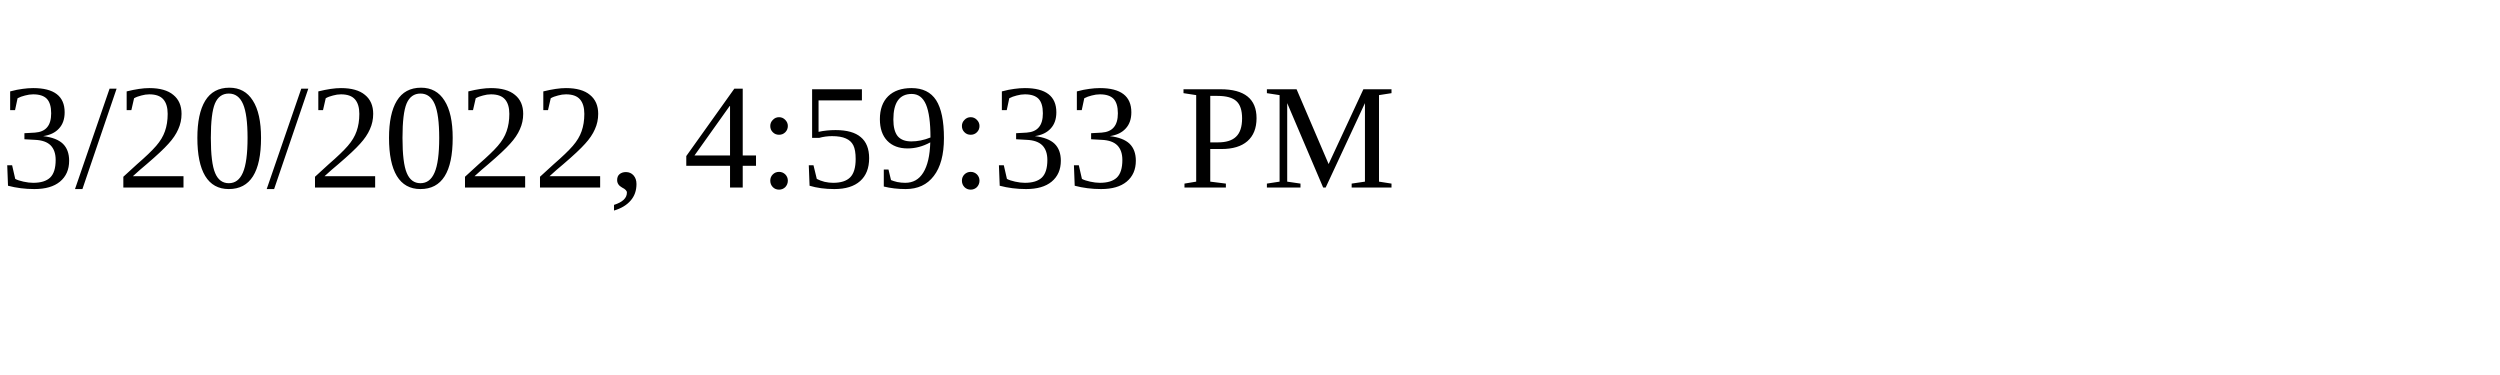
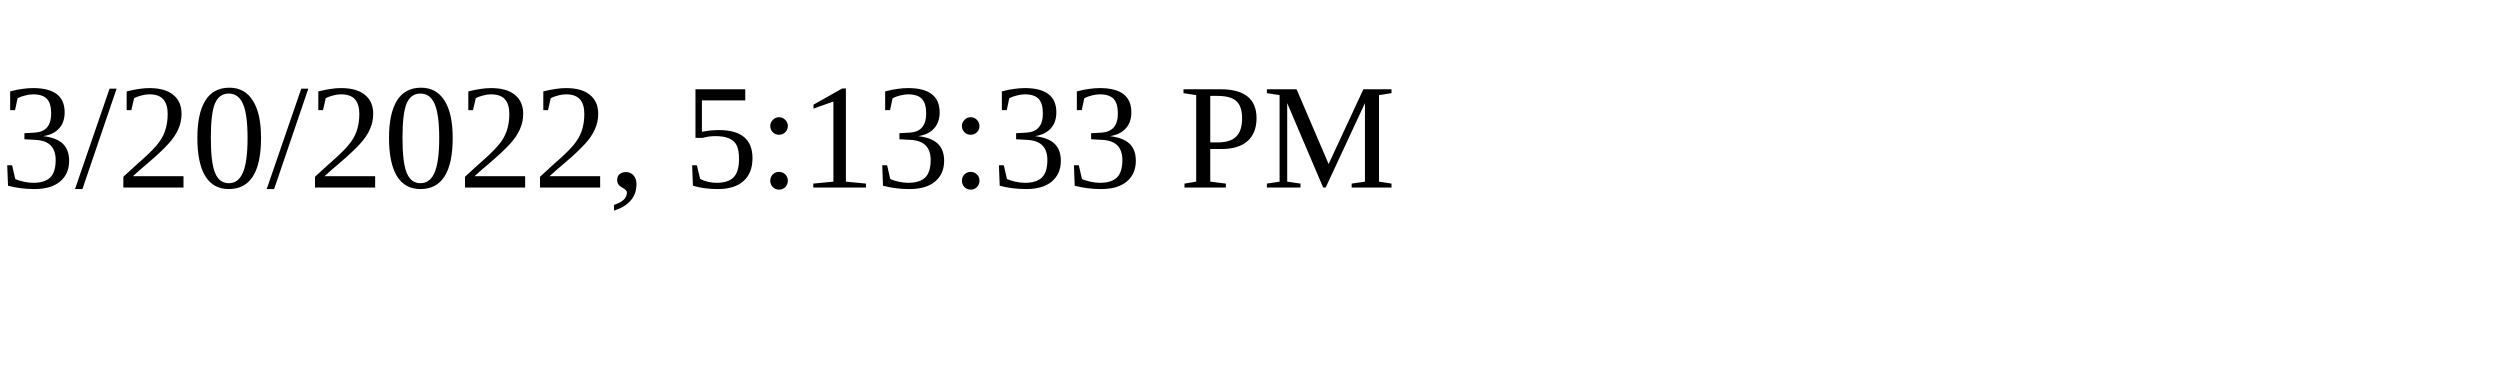
<svg xmlns="http://www.w3.org/2000/svg" height="30" width="200">
-   <text x="0" y="15">3/20/2022, 4:59:33 PM</text>
+   <text x="0" y="15">3/20/2022, 5:13:33 PM</text>
</svg>
